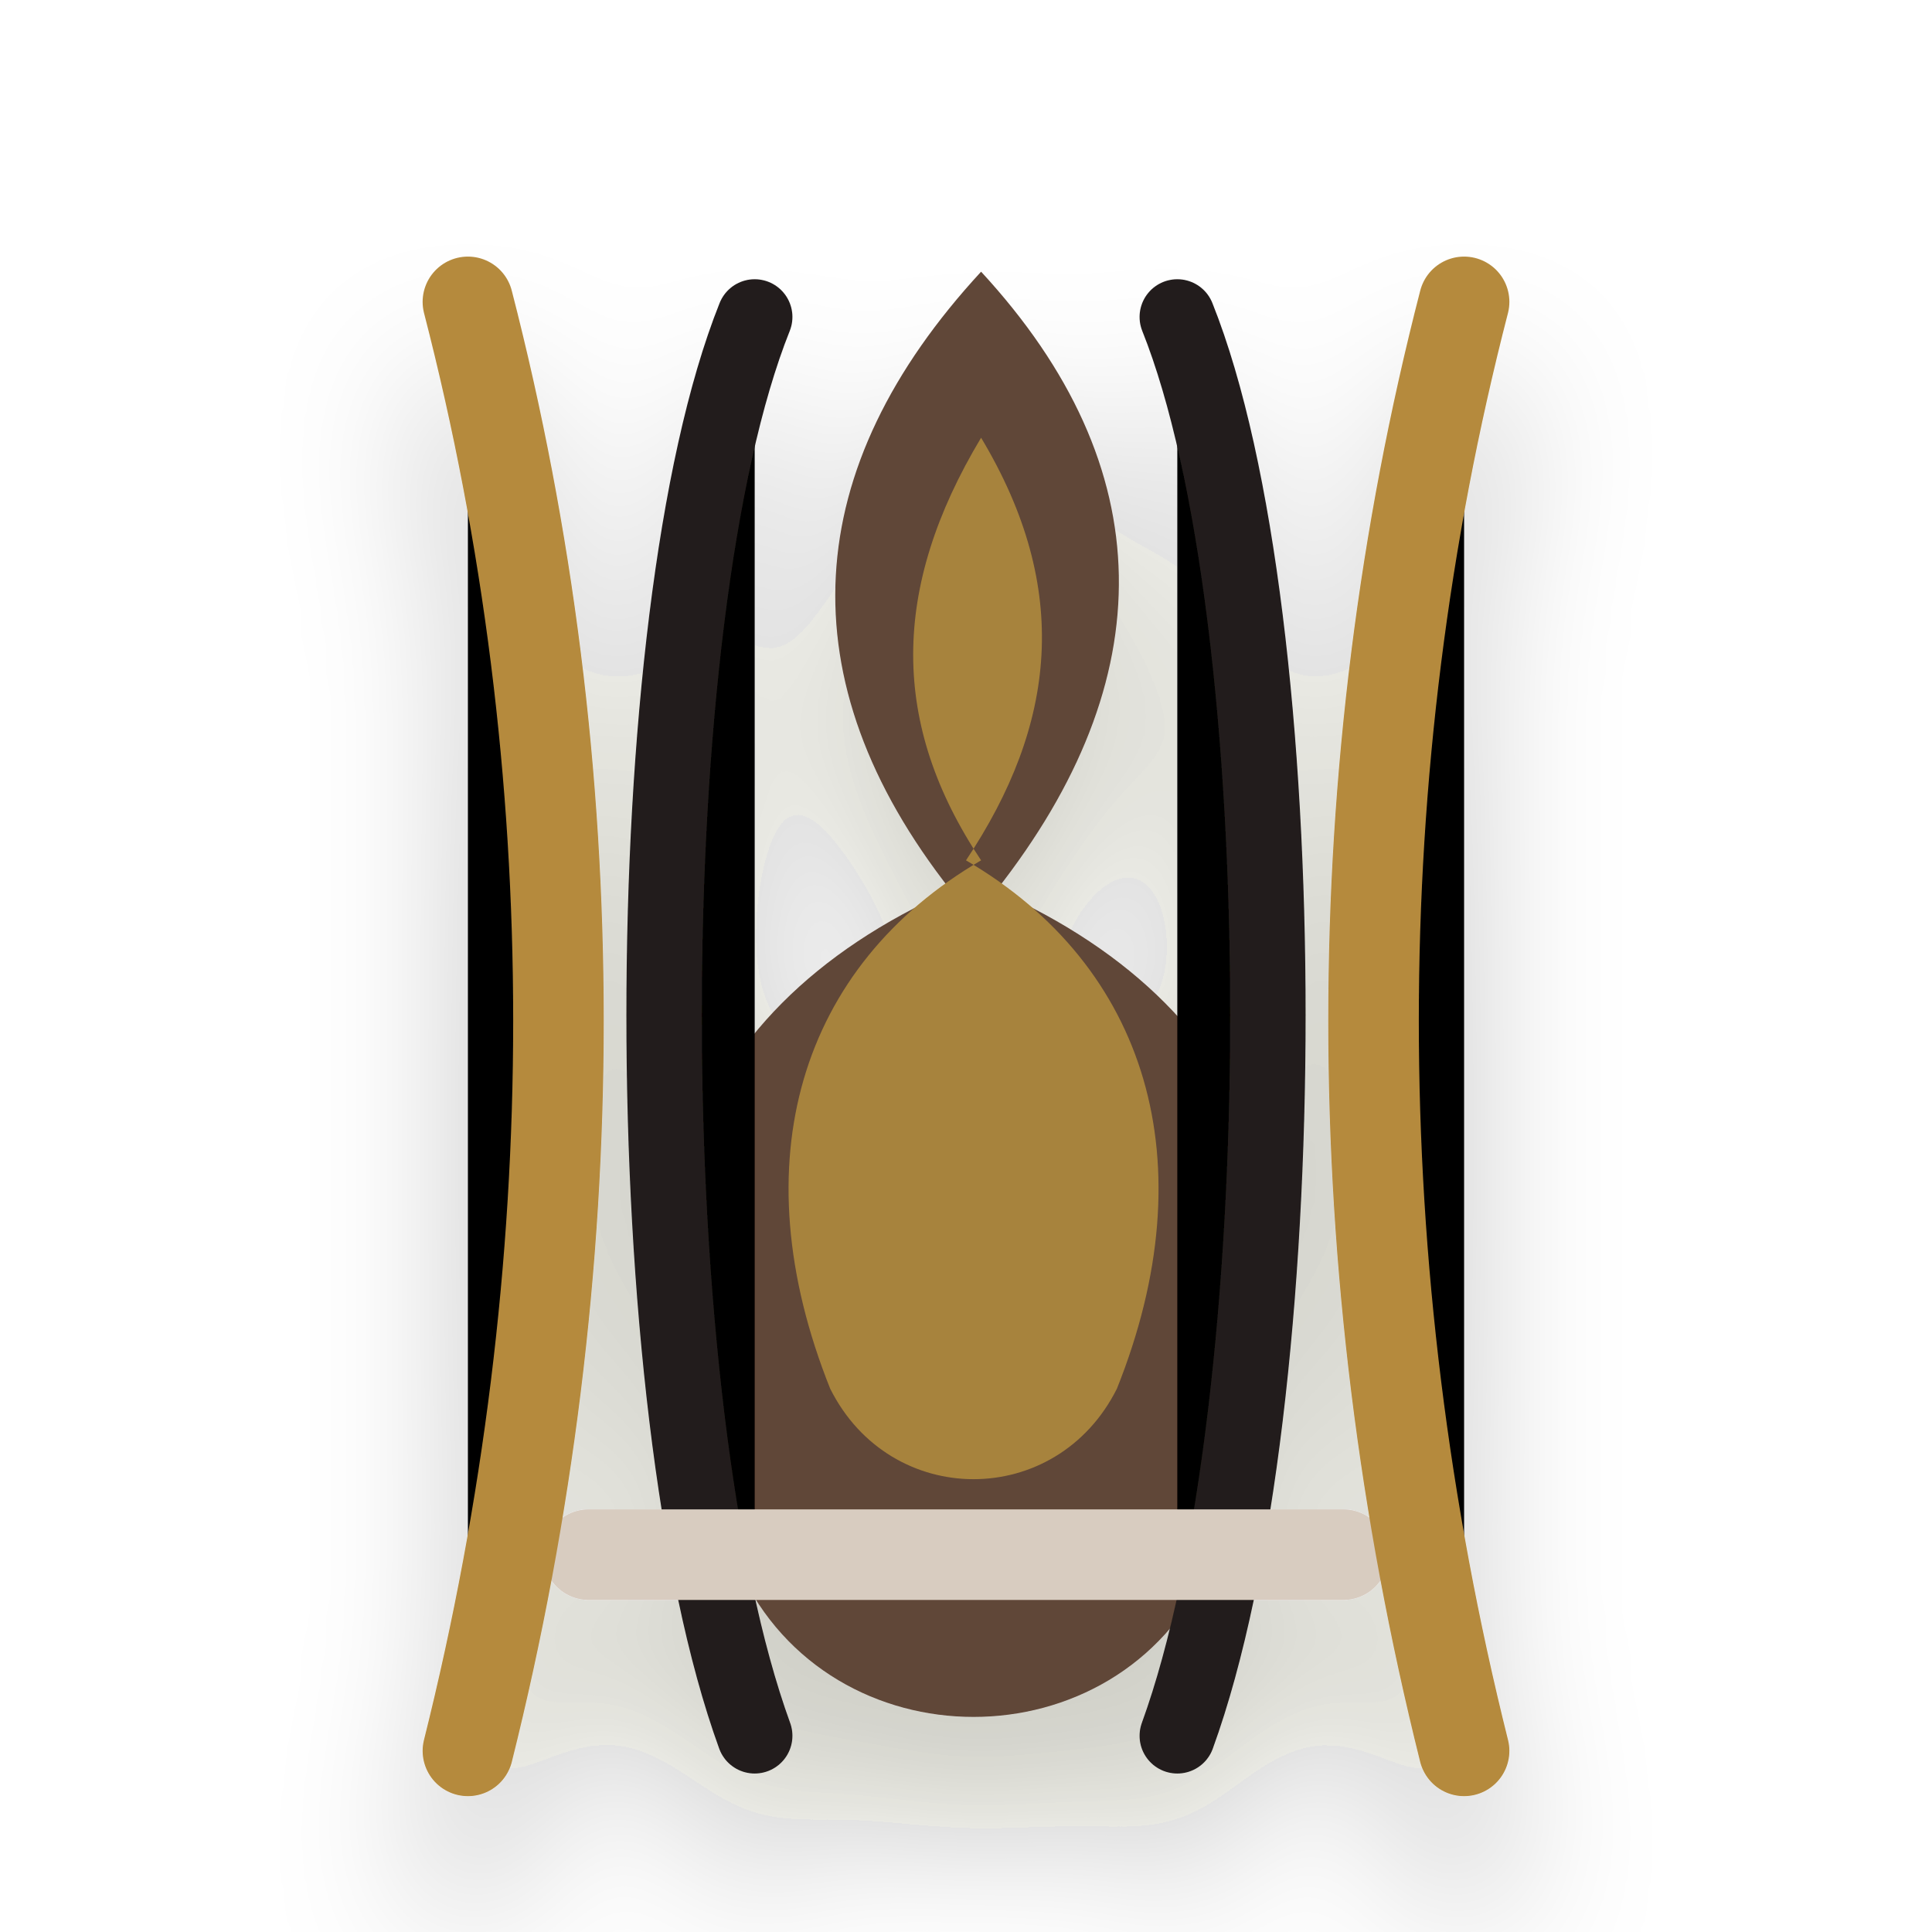
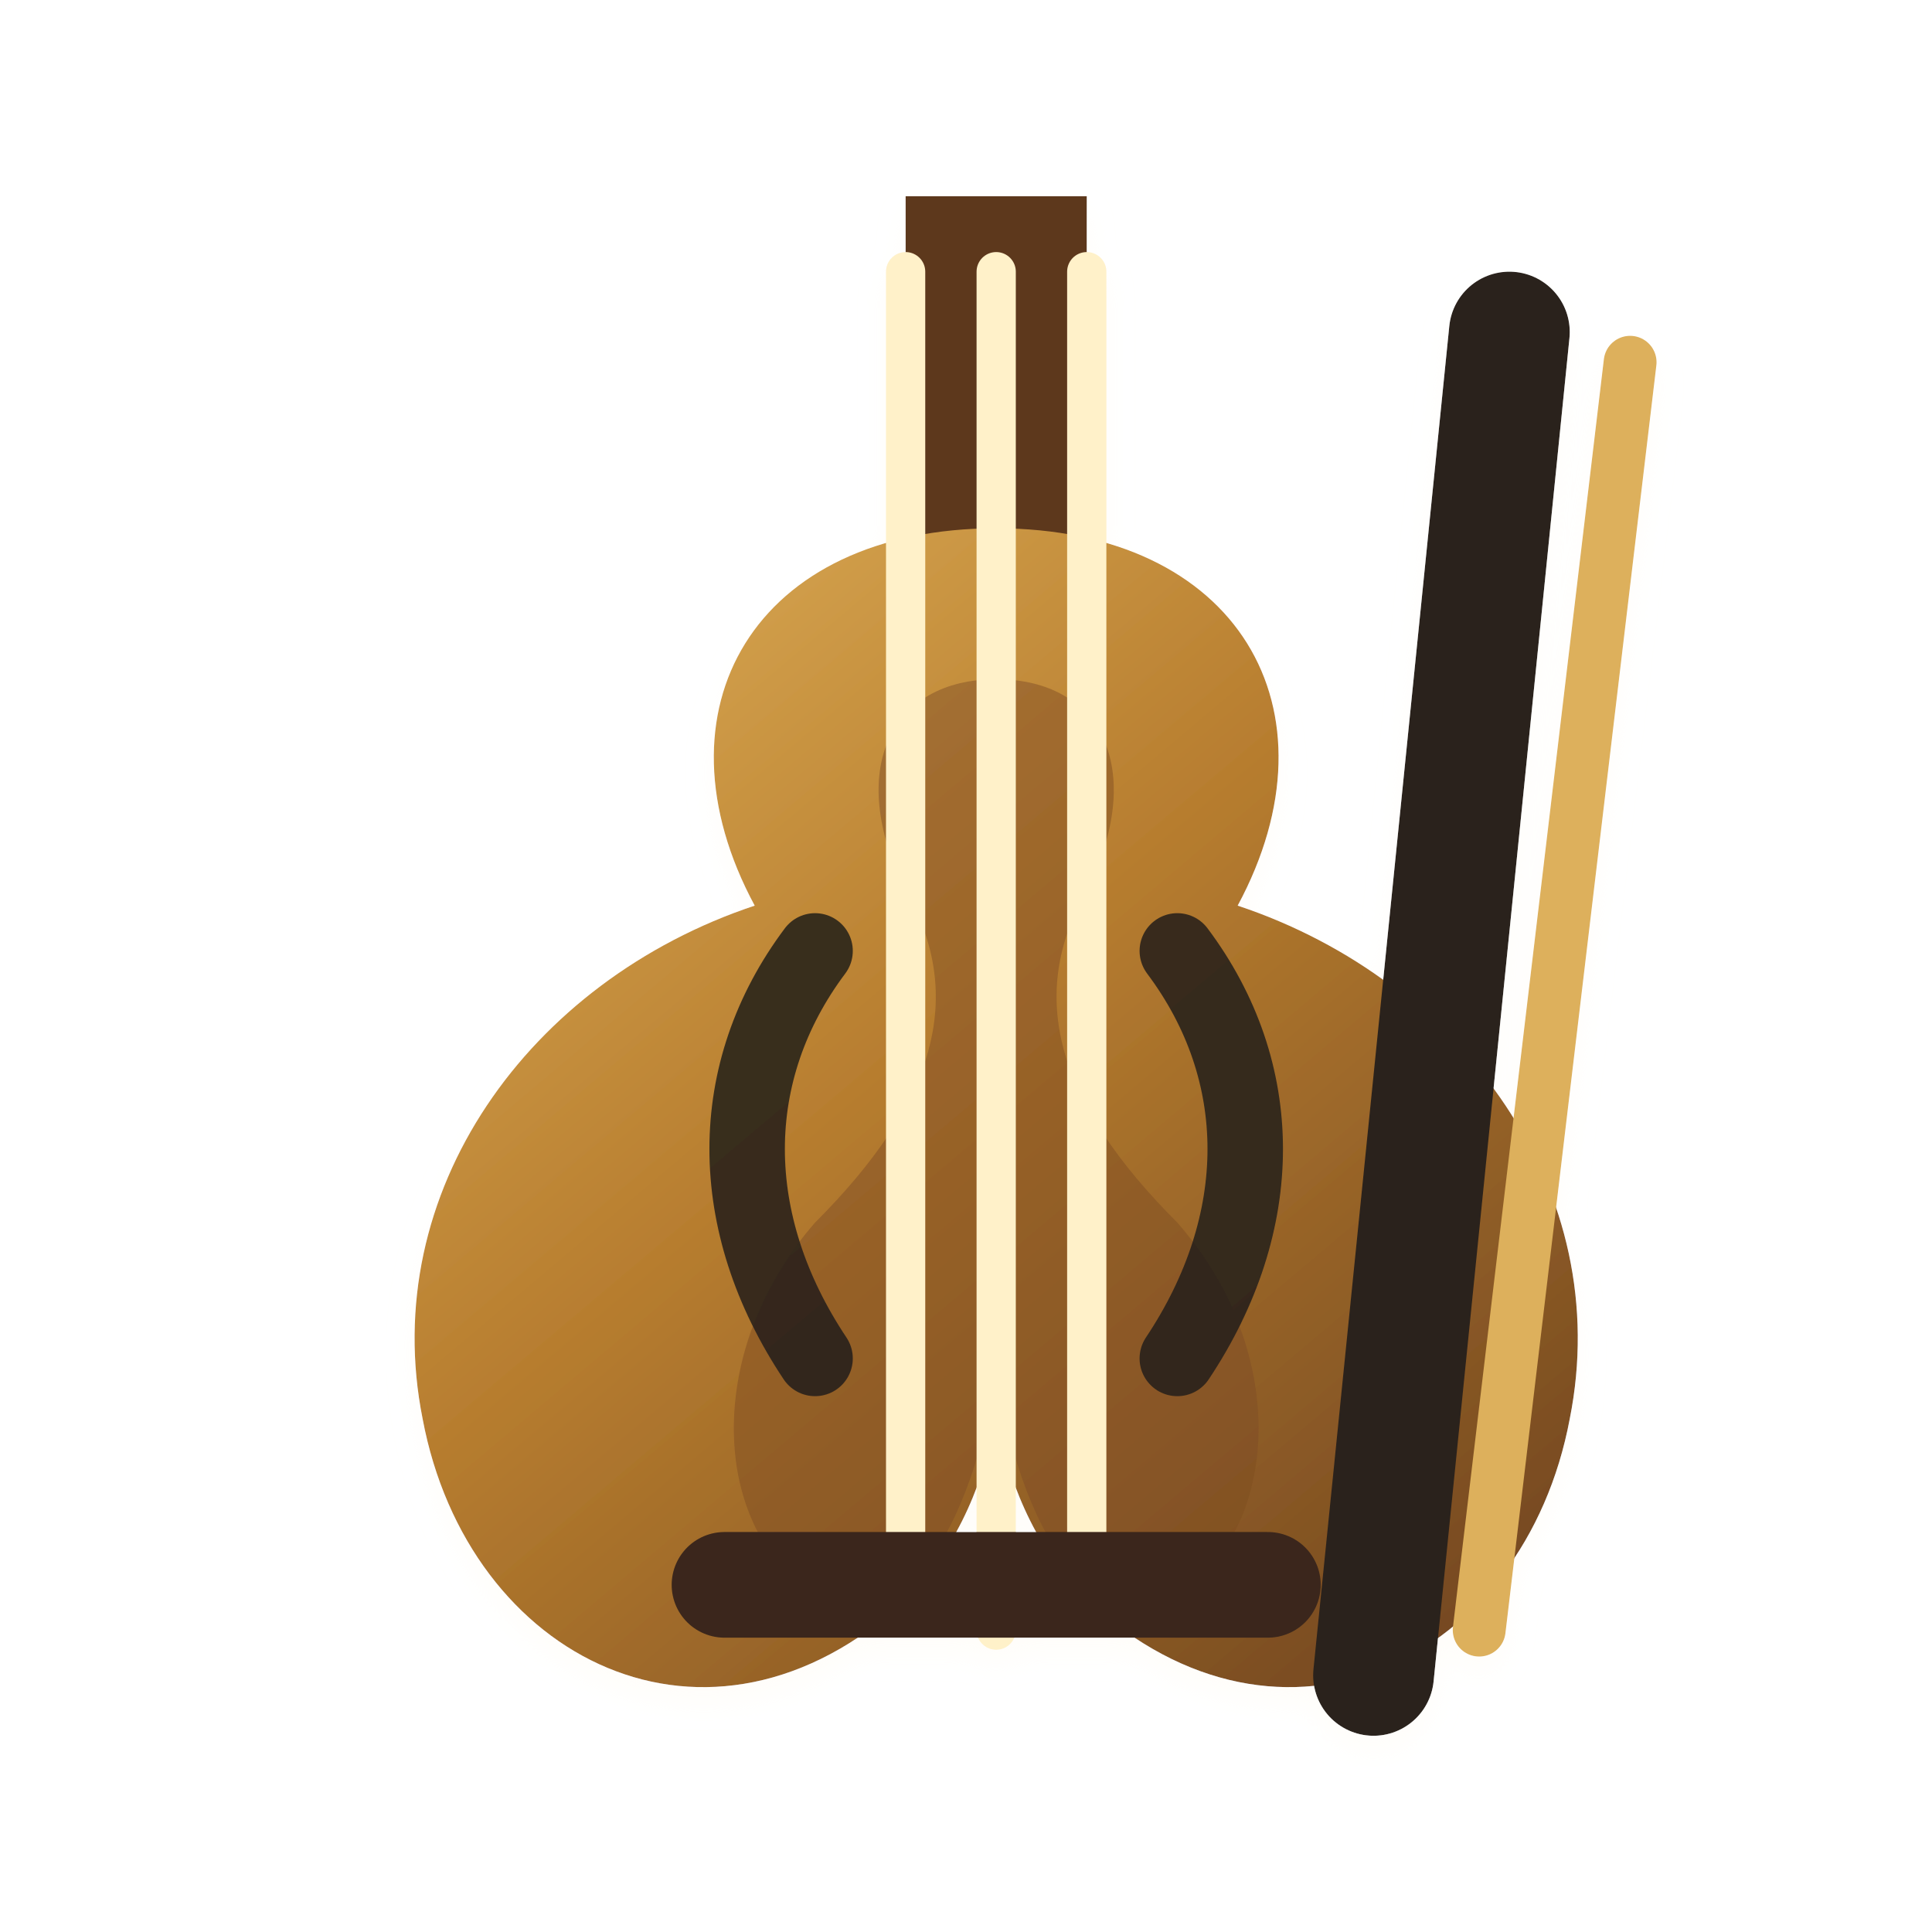
<svg xmlns="http://www.w3.org/2000/svg" viewBox="0 0 128 128" role="img" aria-label="Violin icon">
  <defs>
-     <filter id="depth" x="-40%" y="-40%" width="180%" height="180%">
-       <feDropShadow dx="0" dy="8" stdDeviation="5" flood-color="#2b2118" flood-opacity=".22" />
+     <filter id="cast" x="-45%" y="-45%" width="190%" height="190%">
+       <feDropShadow dx="0" dy="7" stdDeviation="5" flood-color="#2a211b" flood-opacity=".24" />
+       <feDropShadow dx="0" dy="1" stdDeviation="1" flood-color="#fff8ef" flood-opacity=".35" />
    </filter>
-     <linearGradient id="soft" x1="18" x2="110" y1="18" y2="112" gradientUnits="userSpaceOnUse">
-       <stop stop-color="#fffaf2" />
-       <stop offset="1" stop-color="#e5d8ca" />
+     <linearGradient id="light" x1="18" y1="15" x2="108" y2="116" gradientUnits="userSpaceOnUse">
+       <stop stop-color="#fffaf1" />
+       <stop offset="1" stop-color="#e2d4c4" />
    </linearGradient>
-     <linearGradient id="warm" x1="20" x2="108" y1="20" y2="108" gradientUnits="userSpaceOnUse">
-       <stop stop-color="#ddaaa2" />
-       <stop offset="1" stop-color="#ad715e" />
+     <linearGradient id="warm" x1="20" y1="14" x2="110" y2="116" gradientUnits="userSpaceOnUse">
+       <stop stop-color="#ecb3a2" />
+       <stop offset=".55" stop-color="#c87963" />
+       <stop offset="1" stop-color="#7e4a3c" />
    </linearGradient>
-     <linearGradient id="cool" x1="20" x2="108" y1="20" y2="108" gradientUnits="userSpaceOnUse">
-       <stop stop-color="#7fa9a2" />
-       <stop offset="1" stop-color="#456f77" />
+     <linearGradient id="rose" x1="19" y1="15" x2="105" y2="116" gradientUnits="userSpaceOnUse">
+       <stop stop-color="#e1a6ad" />
+       <stop offset=".58" stop-color="#b76f80" />
+       <stop offset="1" stop-color="#6f485c" />
+     </linearGradient>
+     <linearGradient id="forest" x1="16" y1="16" x2="108" y2="112" gradientUnits="userSpaceOnUse">
+       <stop stop-color="#87aaa0" />
+       <stop offset=".58" stop-color="#557b73" />
+       <stop offset="1" stop-color="#284d51" />
+     </linearGradient>
+     <linearGradient id="blue" x1="18" y1="16" x2="108" y2="112" gradientUnits="userSpaceOnUse">
+       <stop stop-color="#7f91b4" />
+       <stop offset=".55" stop-color="#4a6288" />
+       <stop offset="1" stop-color="#1d2d50" />
+     </linearGradient>
+     <linearGradient id="gold" x1="22" y1="16" x2="103" y2="112" gradientUnits="userSpaceOnUse">
+       <stop stop-color="#f0c66a" />
+       <stop offset=".52" stop-color="#b77d2f" />
+       <stop offset="1" stop-color="#6d421f" />
+     </linearGradient>
+     <linearGradient id="ink" x1="20" y1="16" x2="108" y2="112" gradientUnits="userSpaceOnUse">
+       <stop stop-color="#37313c" />
+       <stop offset="1" stop-color="#090a12" />
    </linearGradient>
  </defs>
-   <g filter="url(#depth)">
-     <path d="M65 18c12 13 12 27 1 41 18 8 24 24 14 45-6 13-25 13-31 0-10-21-4-37 14-45-11-14-10-28 2-41z" fill="#604638" />
-     <path d="M65 29c6 10 5 19-1 28 12 7 16 20 10 35-4 8-15 8-19 0-6-15-2-28 10-35-6-9-6-18 0-28z" fill="#a7833c" />
-     <path d="M50 21c-8 20-8 72 0 94" stroke="#241f1b" stroke-width="5" stroke-linecap="round" />
-     <path d="M78 21c8 20 8 72 0 94" stroke="#241f1b" stroke-width="5" stroke-linecap="round" />
-     <path d="M39 103h50" stroke="#d8ccc0" stroke-width="6" stroke-linecap="round" />
-     <path d="M31 20c8 31 8 64 0 96" stroke="#b58a3e" stroke-width="6" stroke-linecap="round" />
-     <path d="M97 20c-8 31-8 64 0 96" stroke="#b58a3e" stroke-width="6" stroke-linecap="round" />
+   <g filter="url(#cast)">
+     <path d="M60 13h12v29H60z" fill="#5d371e" />
+     <path d="M66 35c16 0 23 12 16 25 15 5 25 19 22 34-3 16-19 24-32 12-3-3-5-7-6-12-1 5-3 9-6 12-13 12-29 4-32-12-3-15 7-29 22-34-7-13 0-25 16-25z" fill="url(#gold)" />
+     <path d="M66 45c7 0 10 6 6 14-4 7-2 14 6 22 7 8 7 19 1 24-6 4-11-2-13-14-2 12-7 18-13 14-6-5-6-16 1-24 8-8 10-15 6-22-4-8-1-14 6-14z" fill="#7e4b23" opacity=".48" />
+     <path d="M54 63c-6 8-6 18 0 27M78 63c6 8 6 18 0 27" fill="none" stroke="#241f1b" stroke-width="5" stroke-linecap="round" opacity=".86" />
+     <path d="M60 18v88M66 18v90M72 18v88" stroke="#fff1c9" stroke-width="2.6" stroke-linecap="round" />
+     <path d="M48 105h36" stroke="#3a271b" stroke-width="7" stroke-linecap="round" />
+     <path d="M100 22 91 111" stroke="#2b221c" stroke-width="8" stroke-linecap="round" />
+     <path d="M108 24 98 108" stroke="#ddb05b" stroke-width="3.5" stroke-linecap="round" />
  </g>
</svg>
